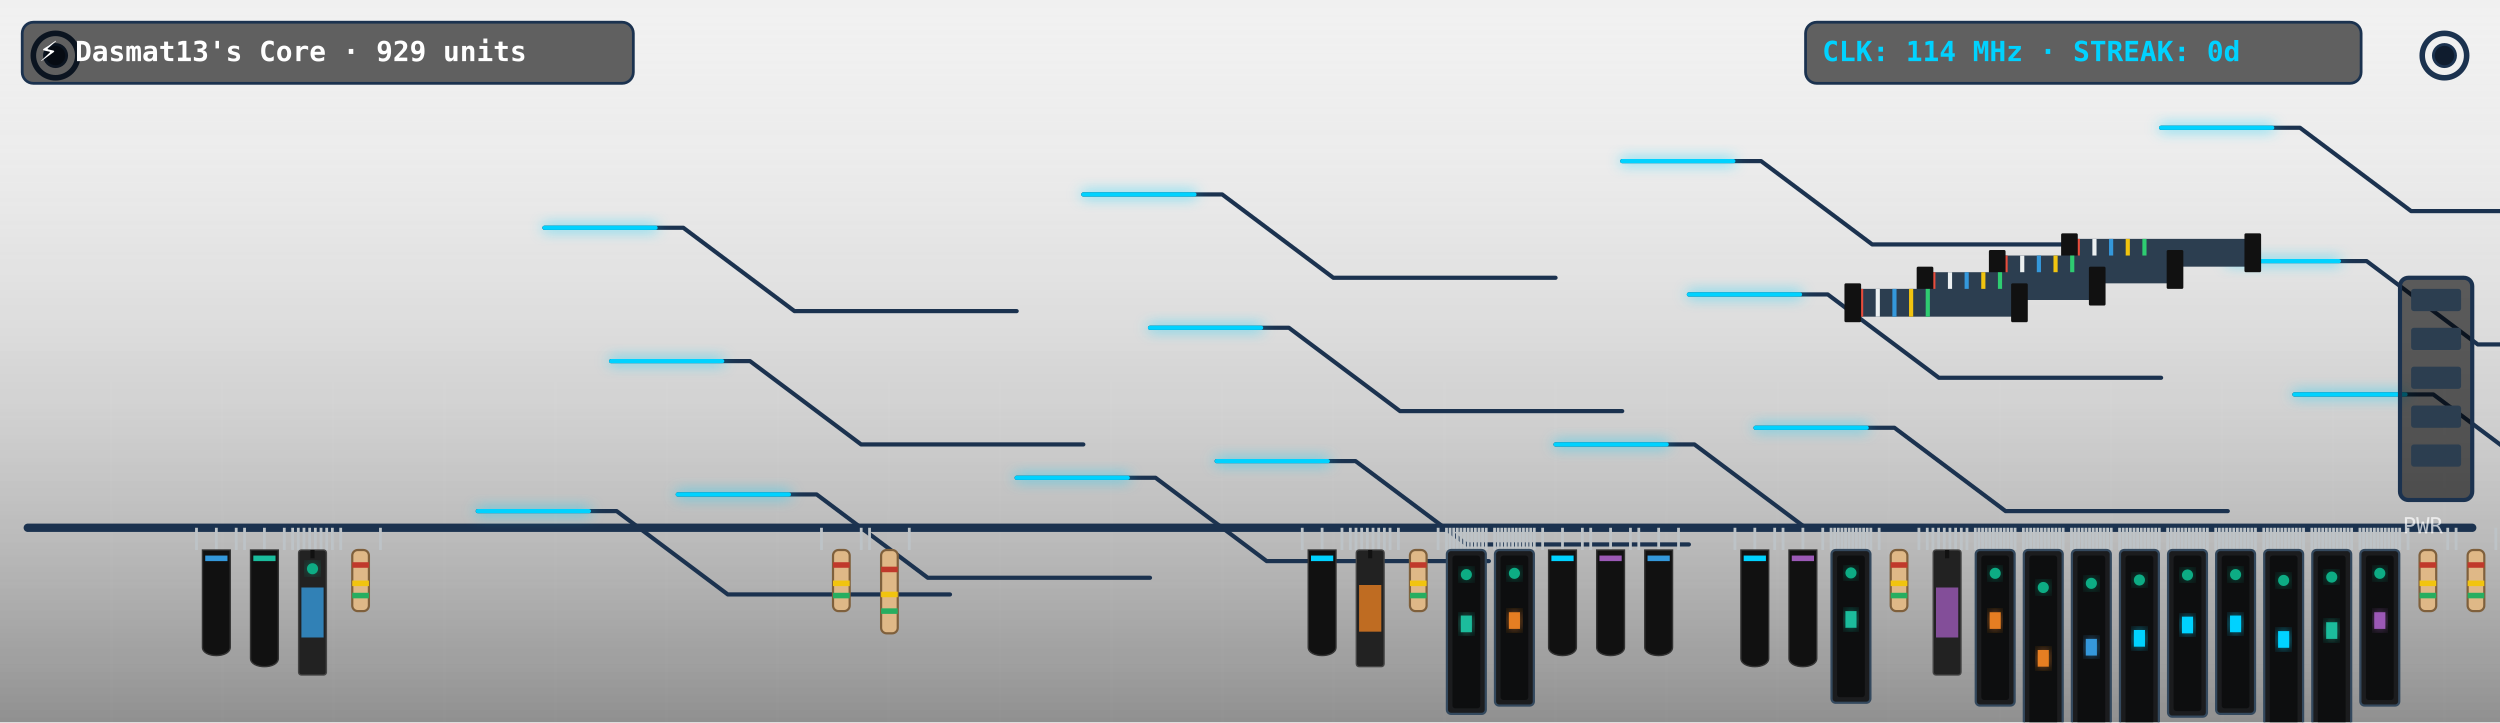
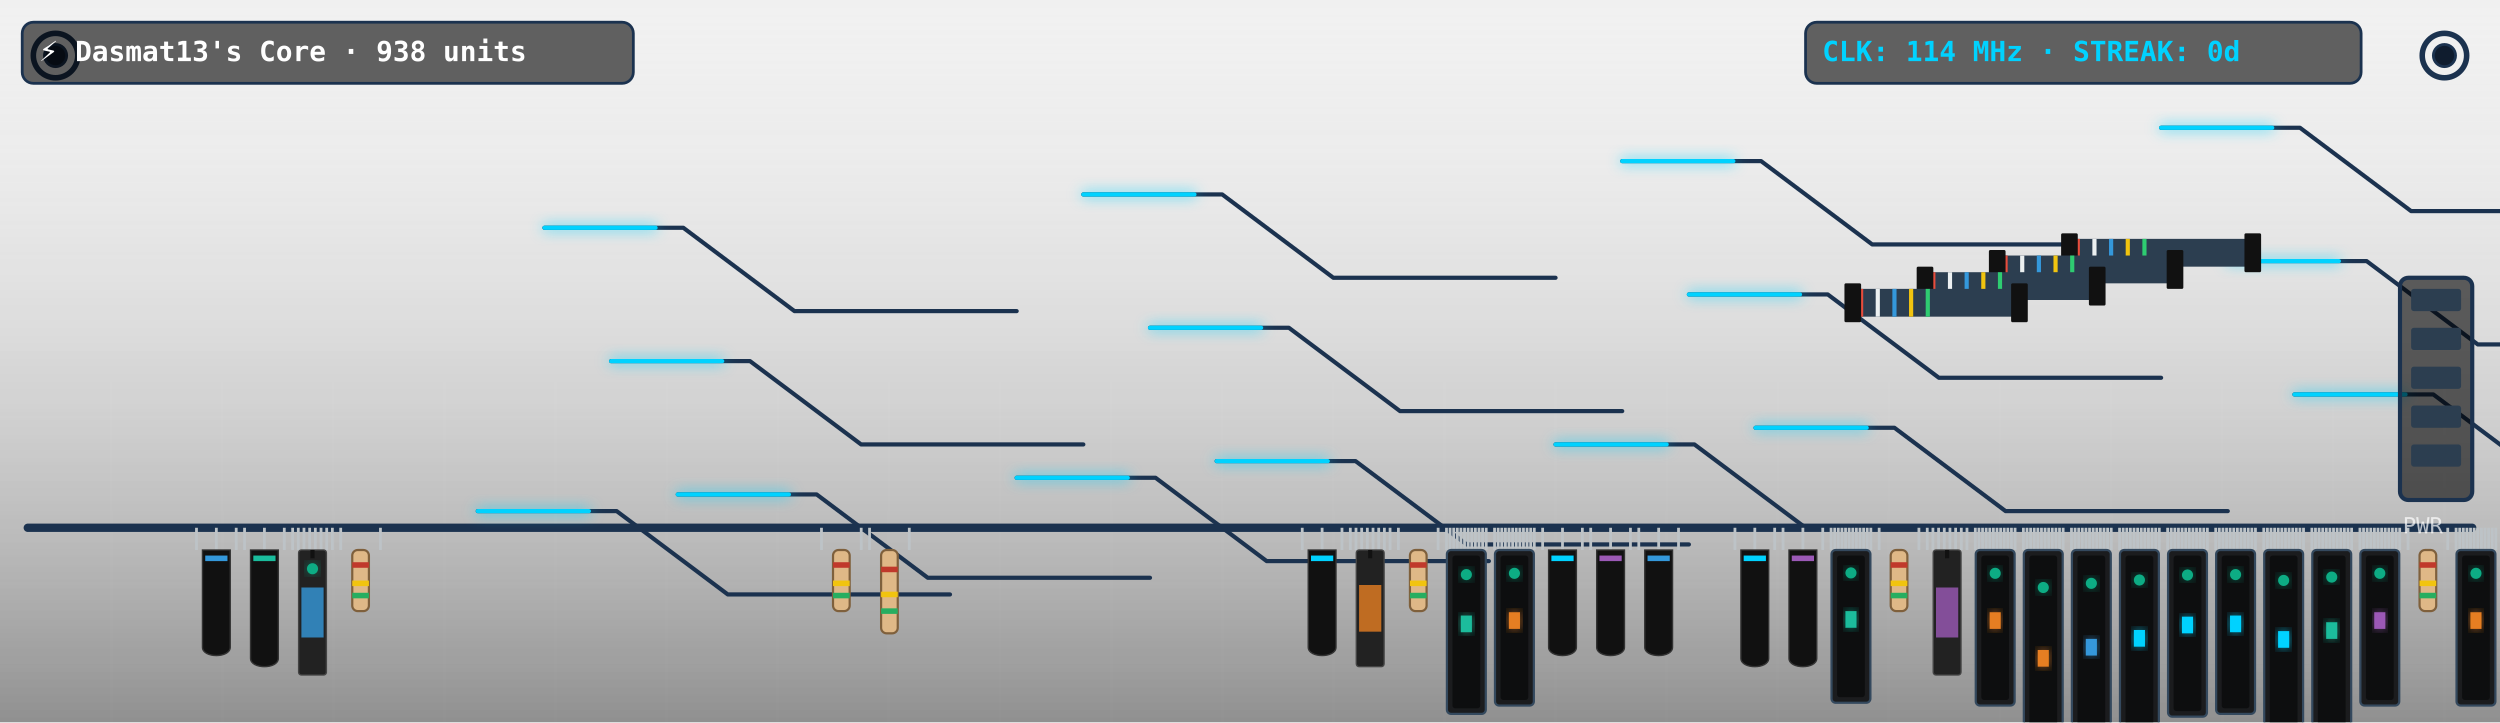
<svg xmlns="http://www.w3.org/2000/svg" viewBox="0 0 900 260" width="900" height="260" style="border-radius:12px;overflow:hidden;background:#0f1c2e">
  <defs>
    <filter id="neon-glow" x="-20%" y="-20%" width="140%" height="140%">
      <feGaussianBlur in="SourceGraphic" stdDeviation="2.5" result="blur" />
      <feMerge>
        <feMergeNode in="blur" />
        <feMergeNode in="SourceGraphic" />
      </feMerge>
    </filter>
    <linearGradient id="pcb-shading" x1="0" y1="0" x2="0" y2="1">
      <stop offset="0%" stop-color="rgba(255,255,255,0.03)" />
      <stop offset="100%" stop-color="rgba(0,0,0,0.4)" />
    </linearGradient>
  </defs>
  <rect width="900" height="260" fill="url(#pcb-shading)" />
  <line x1="40" y1="0" x2="40" y2="260" stroke="rgba(255,255,255,0.015)" stroke-width="1" />
  <line x1="80" y1="0" x2="80" y2="260" stroke="rgba(255,255,255,0.015)" stroke-width="1" />
  <line x1="120" y1="0" x2="120" y2="260" stroke="rgba(255,255,255,0.015)" stroke-width="1" />
  <line x1="160" y1="0" x2="160" y2="260" stroke="rgba(255,255,255,0.015)" stroke-width="1" />
  <line x1="200" y1="0" x2="200" y2="260" stroke="rgba(255,255,255,0.015)" stroke-width="1" />
  <line x1="240" y1="0" x2="240" y2="260" stroke="rgba(255,255,255,0.015)" stroke-width="1" />
  <line x1="280" y1="0" x2="280" y2="260" stroke="rgba(255,255,255,0.015)" stroke-width="1" />
  <line x1="320" y1="0" x2="320" y2="260" stroke="rgba(255,255,255,0.015)" stroke-width="1" />
  <line x1="360" y1="0" x2="360" y2="260" stroke="rgba(255,255,255,0.015)" stroke-width="1" />
  <line x1="400" y1="0" x2="400" y2="260" stroke="rgba(255,255,255,0.015)" stroke-width="1" />
  <line x1="440" y1="0" x2="440" y2="260" stroke="rgba(255,255,255,0.015)" stroke-width="1" />
  <line x1="480" y1="0" x2="480" y2="260" stroke="rgba(255,255,255,0.015)" stroke-width="1" />
  <line x1="520" y1="0" x2="520" y2="260" stroke="rgba(255,255,255,0.015)" stroke-width="1" />
  <line x1="560" y1="0" x2="560" y2="260" stroke="rgba(255,255,255,0.015)" stroke-width="1" />
  <line x1="600" y1="0" x2="600" y2="260" stroke="rgba(255,255,255,0.015)" stroke-width="1" />
  <line x1="640" y1="0" x2="640" y2="260" stroke="rgba(255,255,255,0.015)" stroke-width="1" />
  <line x1="680" y1="0" x2="680" y2="260" stroke="rgba(255,255,255,0.015)" stroke-width="1" />
  <line x1="720" y1="0" x2="720" y2="260" stroke="rgba(255,255,255,0.015)" stroke-width="1" />
  <line x1="760" y1="0" x2="760" y2="260" stroke="rgba(255,255,255,0.015)" stroke-width="1" />
  <line x1="800" y1="0" x2="800" y2="260" stroke="rgba(255,255,255,0.015)" stroke-width="1" />
  <line x1="840" y1="0" x2="840" y2="260" stroke="rgba(255,255,255,0.015)" stroke-width="1" />
  <line x1="880" y1="0" x2="880" y2="260" stroke="rgba(255,255,255,0.015)" stroke-width="1" />
  <line x1="0" y1="30" x2="900" y2="30" stroke="rgba(255,255,255,0.015)" stroke-width="1" />
  <line x1="0" y1="60" x2="900" y2="60" stroke="rgba(255,255,255,0.015)" stroke-width="1" />
  <line x1="0" y1="90" x2="900" y2="90" stroke="rgba(255,255,255,0.015)" stroke-width="1" />
  <line x1="0" y1="120" x2="900" y2="120" stroke="rgba(255,255,255,0.015)" stroke-width="1" />
  <line x1="0" y1="150" x2="900" y2="150" stroke="rgba(255,255,255,0.015)" stroke-width="1" />
  <line x1="0" y1="180" x2="900" y2="180" stroke="rgba(255,255,255,0.015)" stroke-width="1" />
  <line x1="0" y1="210" x2="900" y2="210" stroke="rgba(255,255,255,0.015)" stroke-width="1" />
  <line x1="0" y1="240" x2="900" y2="240" stroke="rgba(255,255,255,0.015)" stroke-width="1" />
  <circle cx="20" cy="20" r="8" fill="none" stroke="#1b324f" stroke-width="2" />
  <circle cx="20" cy="20" r="4" fill="#0f1c2e" stroke="#1b324f" stroke-width="1" />
  <circle cx="880" cy="20" r="8" fill="none" stroke="#1b324f" stroke-width="2" />
  <circle cx="880" cy="20" r="4" fill="#0f1c2e" stroke="#1b324f" stroke-width="1" />
  <line x1="10" y1="190" x2="890" y2="190" stroke="#1b324f" stroke-width="3" stroke-linecap="round" />
  <polyline points="244,178 294,178 334,208 414,208" fill="none" stroke="#1b324f" stroke-width="1.5" stroke-linecap="round" stroke-linejoin="round" />
  <polyline points="438,166 488,166 528,196 608,196" fill="none" stroke="#1b324f" stroke-width="1.5" stroke-linecap="round" stroke-linejoin="round" />
  <polyline points="632,154 682,154 722,184 802,184" fill="none" stroke="#1b324f" stroke-width="1.5" stroke-linecap="round" stroke-linejoin="round" />
  <polyline points="826,142 876,142 916,172 996,172" fill="none" stroke="#1b324f" stroke-width="1.5" stroke-linecap="round" stroke-linejoin="round" />
  <polyline points="220,130 270,130 310,160 390,160" fill="none" stroke="#1b324f" stroke-width="1.5" stroke-linecap="round" stroke-linejoin="round" />
  <polyline points="414,118 464,118 504,148 584,148" fill="none" stroke="#1b324f" stroke-width="1.5" stroke-linecap="round" stroke-linejoin="round" />
  <polyline points="608,106 658,106 698,136 778,136" fill="none" stroke="#1b324f" stroke-width="1.5" stroke-linecap="round" stroke-linejoin="round" />
  <polyline points="802,94 852,94 892,124 972,124" fill="none" stroke="#1b324f" stroke-width="1.5" stroke-linecap="round" stroke-linejoin="round" />
  <polyline points="196,82 246,82 286,112 366,112" fill="none" stroke="#1b324f" stroke-width="1.5" stroke-linecap="round" stroke-linejoin="round" />
  <polyline points="390,70 440,70 480,100 560,100" fill="none" stroke="#1b324f" stroke-width="1.5" stroke-linecap="round" stroke-linejoin="round" />
  <polyline points="584,58 634,58 674,88 754,88" fill="none" stroke="#1b324f" stroke-width="1.5" stroke-linecap="round" stroke-linejoin="round" />
  <polyline points="778,46 828,46 868,76 948,76" fill="none" stroke="#1b324f" stroke-width="1.5" stroke-linecap="round" stroke-linejoin="round" />
  <polyline points="172,184 222,184 262,214 342,214" fill="none" stroke="#1b324f" stroke-width="1.5" stroke-linecap="round" stroke-linejoin="round" />
  <polyline points="366,172 416,172 456,202 536,202" fill="none" stroke="#1b324f" stroke-width="1.5" stroke-linecap="round" stroke-linejoin="round" />
  <polyline points="560,160 610,160 650,190 730,190" fill="none" stroke="#1b324f" stroke-width="1.5" stroke-linecap="round" stroke-linejoin="round" />
  <polyline class="pulse-trace" points="244,178 294,178 334,208 414,208" fill="none" stroke="#00d2ff" stroke-width="1.5" stroke-linecap="round" stroke-linejoin="round" filter="url(#neon-glow)" style="animation-duration:6.862s; animation-delay:0s" />
  <polyline class="pulse-trace" points="438,166 488,166 528,196 608,196" fill="none" stroke="#00d2ff" stroke-width="1.5" stroke-linecap="round" stroke-linejoin="round" filter="url(#neon-glow)" style="animation-duration:6.862s; animation-delay:0.5s" />
  <polyline class="pulse-trace" points="632,154 682,154 722,184 802,184" fill="none" stroke="#00d2ff" stroke-width="1.5" stroke-linecap="round" stroke-linejoin="round" filter="url(#neon-glow)" style="animation-duration:6.862s; animation-delay:1s" />
  <polyline class="pulse-trace" points="826,142 876,142 916,172 996,172" fill="none" stroke="#00d2ff" stroke-width="1.5" stroke-linecap="round" stroke-linejoin="round" filter="url(#neon-glow)" style="animation-duration:6.862s; animation-delay:1.5s" />
  <polyline class="pulse-trace" points="220,130 270,130 310,160 390,160" fill="none" stroke="#00d2ff" stroke-width="1.5" stroke-linecap="round" stroke-linejoin="round" filter="url(#neon-glow)" style="animation-duration:6.862s; animation-delay:2s" />
  <polyline class="pulse-trace" points="414,118 464,118 504,148 584,148" fill="none" stroke="#00d2ff" stroke-width="1.5" stroke-linecap="round" stroke-linejoin="round" filter="url(#neon-glow)" style="animation-duration:6.862s; animation-delay:2.5s" />
  <polyline class="pulse-trace" points="608,106 658,106 698,136 778,136" fill="none" stroke="#00d2ff" stroke-width="1.5" stroke-linecap="round" stroke-linejoin="round" filter="url(#neon-glow)" style="animation-duration:6.862s; animation-delay:3s" />
  <polyline class="pulse-trace" points="802,94 852,94 892,124 972,124" fill="none" stroke="#00d2ff" stroke-width="1.5" stroke-linecap="round" stroke-linejoin="round" filter="url(#neon-glow)" style="animation-duration:6.862s; animation-delay:3.5s" />
  <polyline class="pulse-trace" points="196,82 246,82 286,112 366,112" fill="none" stroke="#00d2ff" stroke-width="1.5" stroke-linecap="round" stroke-linejoin="round" filter="url(#neon-glow)" style="animation-duration:6.862s; animation-delay:0s" />
  <polyline class="pulse-trace" points="390,70 440,70 480,100 560,100" fill="none" stroke="#00d2ff" stroke-width="1.5" stroke-linecap="round" stroke-linejoin="round" filter="url(#neon-glow)" style="animation-duration:6.862s; animation-delay:0.5s" />
  <polyline class="pulse-trace" points="584,58 634,58 674,88 754,88" fill="none" stroke="#00d2ff" stroke-width="1.5" stroke-linecap="round" stroke-linejoin="round" filter="url(#neon-glow)" style="animation-duration:6.862s; animation-delay:1s" />
  <polyline class="pulse-trace" points="778,46 828,46 868,76 948,76" fill="none" stroke="#00d2ff" stroke-width="1.5" stroke-linecap="round" stroke-linejoin="round" filter="url(#neon-glow)" style="animation-duration:6.862s; animation-delay:1.5s" />
  <polyline class="pulse-trace" points="172,184 222,184 262,214 342,214" fill="none" stroke="#00d2ff" stroke-width="1.5" stroke-linecap="round" stroke-linejoin="round" filter="url(#neon-glow)" style="animation-duration:6.862s; animation-delay:2s" />
  <polyline class="pulse-trace" points="366,172 416,172 456,202 536,202" fill="none" stroke="#00d2ff" stroke-width="1.5" stroke-linecap="round" stroke-linejoin="round" filter="url(#neon-glow)" style="animation-duration:6.862s; animation-delay:2.5s" />
  <polyline class="pulse-trace" points="560,160 610,160 650,190 730,190" fill="none" stroke="#00d2ff" stroke-width="1.5" stroke-linecap="round" stroke-linejoin="round" filter="url(#neon-glow)" style="animation-duration:6.862s; animation-delay:3s" />
  <g transform="translate(744, 86)">
    <rect x="0" y="0" width="68" height="10" fill="#2c3e50" rx="1" />
    <line x1="4" y1="0" x2="4" y2="10" stroke="#e74c3c" stroke-width="1.5" />
    <line x1="10" y1="0" x2="10" y2="10" stroke="#ecf0f1" stroke-width="1.5" />
    <line x1="16" y1="0" x2="16" y2="10" stroke="#3498db" stroke-width="1.5" />
    <line x1="22" y1="0" x2="22" y2="10" stroke="#f1c40f" stroke-width="1.5" />
    <line x1="28" y1="0" x2="28" y2="10" stroke="#2ecc71" stroke-width="1.5" />
    <rect x="-2" y="-2" width="6" height="14" fill="#111" rx="0.5" />
    <rect x="64" y="-2" width="6" height="14" fill="#111" rx="0.5" />
  </g>
  <g transform="translate(718, 92)">
    <rect x="0" y="0" width="66" height="10" fill="#2c3e50" rx="1" />
    <line x1="4" y1="0" x2="4" y2="10" stroke="#e74c3c" stroke-width="1.5" />
    <line x1="10" y1="0" x2="10" y2="10" stroke="#ecf0f1" stroke-width="1.5" />
    <line x1="16" y1="0" x2="16" y2="10" stroke="#3498db" stroke-width="1.5" />
    <line x1="22" y1="0" x2="22" y2="10" stroke="#f1c40f" stroke-width="1.5" />
    <line x1="28" y1="0" x2="28" y2="10" stroke="#2ecc71" stroke-width="1.5" />
    <rect x="-2" y="-2" width="6" height="14" fill="#111" rx="0.5" />
    <rect x="62" y="-2" width="6" height="14" fill="#111" rx="0.5" />
  </g>
  <g transform="translate(692, 98)">
    <rect x="0" y="0" width="64" height="10" fill="#2c3e50" rx="1" />
    <line x1="4" y1="0" x2="4" y2="10" stroke="#e74c3c" stroke-width="1.5" />
    <line x1="10" y1="0" x2="10" y2="10" stroke="#ecf0f1" stroke-width="1.5" />
    <line x1="16" y1="0" x2="16" y2="10" stroke="#3498db" stroke-width="1.5" />
    <line x1="22" y1="0" x2="22" y2="10" stroke="#f1c40f" stroke-width="1.5" />
    <line x1="28" y1="0" x2="28" y2="10" stroke="#2ecc71" stroke-width="1.5" />
    <rect x="-2" y="-2" width="6" height="14" fill="#111" rx="0.5" />
    <rect x="60" y="-2" width="6" height="14" fill="#111" rx="0.5" />
  </g>
  <g transform="translate(666, 104)">
    <rect x="0" y="0" width="62" height="10" fill="#2c3e50" rx="1" />
    <line x1="4" y1="0" x2="4" y2="10" stroke="#e74c3c" stroke-width="1.5" />
    <line x1="10" y1="0" x2="10" y2="10" stroke="#ecf0f1" stroke-width="1.5" />
    <line x1="16" y1="0" x2="16" y2="10" stroke="#3498db" stroke-width="1.5" />
    <line x1="22" y1="0" x2="22" y2="10" stroke="#f1c40f" stroke-width="1.5" />
    <line x1="28" y1="0" x2="28" y2="10" stroke="#2ecc71" stroke-width="1.5" />
    <rect x="-2" y="-2" width="6" height="14" fill="#111" rx="0.5" />
    <rect x="58" y="-2" width="6" height="14" fill="#111" rx="0.5" />
  </g>
  <g class="component">
    <line x1="70.731" y1="190" x2="70.731" y2="198" stroke="#bdc3c7" stroke-width="1" />
    <line x1="77.885" y1="190" x2="77.885" y2="198" stroke="#bdc3c7" stroke-width="1" />
    <line x1="85.038" y1="190" x2="85.038" y2="198" stroke="#bdc3c7" stroke-width="1" />
    <path d="M 72.885,198 L 82.885,198 L 82.885,233 C 82.885,237 72.885,237 72.885,233 Z" fill="#111" stroke="#333" stroke-width="0.5" />
    <rect x="73.885" y="200" width="8" height="2" fill="#3498db" />
  </g>
  <g class="component">
    <line x1="88.038" y1="190" x2="88.038" y2="198" stroke="#bdc3c7" stroke-width="1" />
    <line x1="95.192" y1="190" x2="95.192" y2="198" stroke="#bdc3c7" stroke-width="1" />
    <line x1="102.346" y1="190" x2="102.346" y2="198" stroke="#bdc3c7" stroke-width="1" />
    <path d="M 90.192,198 L 100.192,198 L 100.192,237 C 100.192,241 90.192,241 90.192,237 Z" fill="#111" stroke="#333" stroke-width="0.5" />
    <rect x="91.192" y="200" width="8" height="2" fill="#1abc9c" />
  </g>
  <g class="component">
    <line x1="105.346" y1="190" x2="105.346" y2="198" stroke="#bdc3c7" stroke-width="1" />
    <line x1="107.39" y1="190" x2="107.39" y2="198" stroke="#bdc3c7" stroke-width="1" />
    <line x1="109.434" y1="190" x2="109.434" y2="198" stroke="#bdc3c7" stroke-width="1" />
    <line x1="111.478" y1="190" x2="111.478" y2="198" stroke="#bdc3c7" stroke-width="1" />
    <line x1="113.522" y1="190" x2="113.522" y2="198" stroke="#bdc3c7" stroke-width="1" />
    <line x1="115.566" y1="190" x2="115.566" y2="198" stroke="#bdc3c7" stroke-width="1" />
    <line x1="117.61" y1="190" x2="117.61" y2="198" stroke="#bdc3c7" stroke-width="1" />
    <line x1="119.654" y1="190" x2="119.654" y2="198" stroke="#bdc3c7" stroke-width="1" />
    <rect x="107.5" y="198" width="10" height="45" fill="#222" rx="1" stroke="#444" stroke-width="0.5" />
    <line x1="112.5" y1="198" x2="112.5" y2="201" stroke="#111" stroke-width="1.5" />
    <rect x="108.5" y="211.5" width="8" height="18" fill="#3498db" opacity="0.8" />
    <circle class="led" cx="112.5" cy="204.75" r="2" fill="#10ac84" filter="url(#neon-glow)" style="animation-delay:1.8s" />
  </g>
  <g class="component">
    <line x1="122.654" y1="190" x2="122.654" y2="198" stroke="#bdc3c7" stroke-width="1" />
    <line x1="136.962" y1="190" x2="136.962" y2="198" stroke="#bdc3c7" stroke-width="1" />
    <rect x="126.808" y="198" width="6" height="22" fill="#dfb887" rx="2" stroke="#7f603c" stroke-width="0.8" />
    <rect x="126.808" y="202.4" width="6" height="2" fill="#c0392b" />
    <rect x="126.808" y="209" width="6" height="2" fill="#f1c40f" />
    <rect x="126.808" y="213.4" width="6" height="2" fill="#27ae60" />
  </g>
  <g class="component">
    <line x1="295.731" y1="190" x2="295.731" y2="198" stroke="#bdc3c7" stroke-width="1" />
    <line x1="310.038" y1="190" x2="310.038" y2="198" stroke="#bdc3c7" stroke-width="1" />
    <rect x="299.885" y="198" width="6" height="22" fill="#dfb887" rx="2" stroke="#7f603c" stroke-width="0.8" />
    <rect x="299.885" y="202.4" width="6" height="2" fill="#c0392b" />
    <rect x="299.885" y="209" width="6" height="2" fill="#f1c40f" />
    <rect x="299.885" y="213.4" width="6" height="2" fill="#27ae60" />
  </g>
  <g class="component">
    <line x1="313.038" y1="190" x2="313.038" y2="198" stroke="#bdc3c7" stroke-width="1" />
    <line x1="327.346" y1="190" x2="327.346" y2="198" stroke="#bdc3c7" stroke-width="1" />
    <rect x="317.192" y="198" width="6" height="30" fill="#dfb887" rx="2" stroke="#7f603c" stroke-width="0.8" />
    <rect x="317.192" y="204" width="6" height="2" fill="#c0392b" />
    <rect x="317.192" y="213" width="6" height="2" fill="#f1c40f" />
    <rect x="317.192" y="219" width="6" height="2" fill="#27ae60" />
  </g>
  <g class="component">
    <line x1="468.808" y1="190" x2="468.808" y2="198" stroke="#bdc3c7" stroke-width="1" />
    <line x1="475.962" y1="190" x2="475.962" y2="198" stroke="#bdc3c7" stroke-width="1" />
    <line x1="483.115" y1="190" x2="483.115" y2="198" stroke="#bdc3c7" stroke-width="1" />
    <path d="M 470.962,198 L 480.962,198 L 480.962,233 C 480.962,237 470.962,237 470.962,233 Z" fill="#111" stroke="#333" stroke-width="0.5" />
    <rect x="471.962" y="200" width="8" height="2" fill="#00d2ff" />
  </g>
  <g class="component">
    <line x1="486.115" y1="190" x2="486.115" y2="198" stroke="#bdc3c7" stroke-width="1" />
    <line x1="488.159" y1="190" x2="488.159" y2="198" stroke="#bdc3c7" stroke-width="1" />
    <line x1="490.203" y1="190" x2="490.203" y2="198" stroke="#bdc3c7" stroke-width="1" />
    <line x1="492.247" y1="190" x2="492.247" y2="198" stroke="#bdc3c7" stroke-width="1" />
    <line x1="494.291" y1="190" x2="494.291" y2="198" stroke="#bdc3c7" stroke-width="1" />
    <line x1="496.335" y1="190" x2="496.335" y2="198" stroke="#bdc3c7" stroke-width="1" />
    <line x1="498.379" y1="190" x2="498.379" y2="198" stroke="#bdc3c7" stroke-width="1" />
    <line x1="500.423" y1="190" x2="500.423" y2="198" stroke="#bdc3c7" stroke-width="1" />
    <rect x="488.269" y="198" width="10" height="42" fill="#222" rx="1" stroke="#444" stroke-width="0.5" />
    <line x1="493.269" y1="198" x2="493.269" y2="201" stroke="#111" stroke-width="1.5" />
    <rect x="489.269" y="210.6" width="8" height="16.8" fill="#e67e22" opacity="0.8" />
  </g>
  <g class="component">
    <line x1="503.423" y1="190" x2="503.423" y2="198" stroke="#bdc3c7" stroke-width="1" />
    <line x1="517.731" y1="190" x2="517.731" y2="198" stroke="#bdc3c7" stroke-width="1" />
    <rect x="507.577" y="198" width="6" height="22" fill="#dfb887" rx="2" stroke="#7f603c" stroke-width="0.8" />
    <rect x="507.577" y="202.4" width="6" height="2" fill="#c0392b" />
    <rect x="507.577" y="209" width="6" height="2" fill="#f1c40f" />
    <rect x="507.577" y="213.4" width="6" height="2" fill="#27ae60" />
  </g>
  <g class="component">
    <line x1="520.731" y1="190" x2="520.731" y2="198" stroke="#bdc3c7" stroke-width="1" />
    <line x1="522.031" y1="190" x2="522.031" y2="198" stroke="#bdc3c7" stroke-width="1" />
    <line x1="523.332" y1="190" x2="523.332" y2="198" stroke="#bdc3c7" stroke-width="1" />
    <line x1="524.633" y1="190" x2="524.633" y2="198" stroke="#bdc3c7" stroke-width="1" />
    <line x1="525.934" y1="190" x2="525.934" y2="198" stroke="#bdc3c7" stroke-width="1" />
    <line x1="527.234" y1="190" x2="527.234" y2="198" stroke="#bdc3c7" stroke-width="1" />
    <line x1="528.535" y1="190" x2="528.535" y2="198" stroke="#bdc3c7" stroke-width="1" />
    <line x1="529.836" y1="190" x2="529.836" y2="198" stroke="#bdc3c7" stroke-width="1" />
    <line x1="531.136" y1="190" x2="531.136" y2="198" stroke="#bdc3c7" stroke-width="1" />
    <line x1="532.437" y1="190" x2="532.437" y2="198" stroke="#bdc3c7" stroke-width="1" />
    <line x1="533.738" y1="190" x2="533.738" y2="198" stroke="#bdc3c7" stroke-width="1" />
    <line x1="535.038" y1="190" x2="535.038" y2="198" stroke="#bdc3c7" stroke-width="1" />
    <rect x="520.885" y="198" width="14" height="59" fill="#1b1c1e" rx="1.5" stroke="#34495e" stroke-width="0.8" />
    <rect x="522.885" y="200" width="10" height="55" fill="#0d0e0f" rx="1" />
    <rect x="525.885" y="221.6" width="4" height="6" fill="#1abc9c" filter="url(#neon-glow)" />
    <circle class="led" cx="527.885" cy="206.85" r="2" fill="#10ac84" filter="url(#neon-glow)" style="animation-delay:1.5s" />
  </g>
  <g class="component">
    <line x1="538.038" y1="190" x2="538.038" y2="198" stroke="#bdc3c7" stroke-width="1" />
    <line x1="539.339" y1="190" x2="539.339" y2="198" stroke="#bdc3c7" stroke-width="1" />
    <line x1="540.64" y1="190" x2="540.64" y2="198" stroke="#bdc3c7" stroke-width="1" />
    <line x1="541.941" y1="190" x2="541.941" y2="198" stroke="#bdc3c7" stroke-width="1" />
    <line x1="543.241" y1="190" x2="543.241" y2="198" stroke="#bdc3c7" stroke-width="1" />
    <line x1="544.542" y1="190" x2="544.542" y2="198" stroke="#bdc3c7" stroke-width="1" />
    <line x1="545.843" y1="190" x2="545.843" y2="198" stroke="#bdc3c7" stroke-width="1" />
    <line x1="547.143" y1="190" x2="547.143" y2="198" stroke="#bdc3c7" stroke-width="1" />
    <line x1="548.444" y1="190" x2="548.444" y2="198" stroke="#bdc3c7" stroke-width="1" />
    <line x1="549.745" y1="190" x2="549.745" y2="198" stroke="#bdc3c7" stroke-width="1" />
    <line x1="551.045" y1="190" x2="551.045" y2="198" stroke="#bdc3c7" stroke-width="1" />
    <line x1="552.346" y1="190" x2="552.346" y2="198" stroke="#bdc3c7" stroke-width="1" />
    <rect x="538.192" y="198" width="14" height="56" fill="#1b1c1e" rx="1.5" stroke="#34495e" stroke-width="0.8" />
    <rect x="540.192" y="200" width="10" height="52" fill="#0d0e0f" rx="1" />
    <rect x="543.192" y="220.4" width="4" height="6" fill="#e67e22" filter="url(#neon-glow)" />
    <circle class="led" cx="545.192" cy="206.4" r="2" fill="#10ac84" filter="url(#neon-glow)" style="animation-delay:1.8s" />
  </g>
  <g class="component">
    <line x1="555.346" y1="190" x2="555.346" y2="198" stroke="#bdc3c7" stroke-width="1" />
    <line x1="562.5" y1="190" x2="562.5" y2="198" stroke="#bdc3c7" stroke-width="1" />
    <line x1="569.654" y1="190" x2="569.654" y2="198" stroke="#bdc3c7" stroke-width="1" />
    <path d="M 557.5,198 L 567.5,198 L 567.5,233 C 567.5,237 557.5,237 557.5,233 Z" fill="#111" stroke="#333" stroke-width="0.5" />
    <rect x="558.5" y="200" width="8" height="2" fill="#00d2ff" />
  </g>
  <g class="component">
    <line x1="572.654" y1="190" x2="572.654" y2="198" stroke="#bdc3c7" stroke-width="1" />
    <line x1="579.808" y1="190" x2="579.808" y2="198" stroke="#bdc3c7" stroke-width="1" />
    <line x1="586.962" y1="190" x2="586.962" y2="198" stroke="#bdc3c7" stroke-width="1" />
    <path d="M 574.808,198 L 584.808,198 L 584.808,233 C 584.808,237 574.808,237 574.808,233 Z" fill="#111" stroke="#333" stroke-width="0.5" />
    <rect x="575.808" y="200" width="8" height="2" fill="#9b59b6" />
  </g>
  <g class="component">
    <line x1="589.962" y1="190" x2="589.962" y2="198" stroke="#bdc3c7" stroke-width="1" />
    <line x1="597.115" y1="190" x2="597.115" y2="198" stroke="#bdc3c7" stroke-width="1" />
    <line x1="604.269" y1="190" x2="604.269" y2="198" stroke="#bdc3c7" stroke-width="1" />
    <path d="M 592.115,198 L 602.115,198 L 602.115,233 C 602.115,237 592.115,237 592.115,233 Z" fill="#111" stroke="#333" stroke-width="0.5" />
    <rect x="593.115" y="200" width="8" height="2" fill="#3498db" />
  </g>
  <g class="component">
    <line x1="624.577" y1="190" x2="624.577" y2="198" stroke="#bdc3c7" stroke-width="1" />
    <line x1="631.731" y1="190" x2="631.731" y2="198" stroke="#bdc3c7" stroke-width="1" />
    <line x1="638.885" y1="190" x2="638.885" y2="198" stroke="#bdc3c7" stroke-width="1" />
    <path d="M 626.731,198 L 636.731,198 L 636.731,237 C 636.731,241 626.731,241 626.731,237 Z" fill="#111" stroke="#333" stroke-width="0.5" />
    <rect x="627.731" y="200" width="8" height="2" fill="#00d2ff" />
  </g>
  <g class="component">
    <line x1="641.885" y1="190" x2="641.885" y2="198" stroke="#bdc3c7" stroke-width="1" />
    <line x1="649.038" y1="190" x2="649.038" y2="198" stroke="#bdc3c7" stroke-width="1" />
    <line x1="656.192" y1="190" x2="656.192" y2="198" stroke="#bdc3c7" stroke-width="1" />
    <path d="M 644.038,198 L 654.038,198 L 654.038,237 C 654.038,241 644.038,241 644.038,237 Z" fill="#111" stroke="#333" stroke-width="0.5" />
    <rect x="645.038" y="200" width="8" height="2" fill="#9b59b6" />
  </g>
  <g class="component">
    <line x1="659.192" y1="190" x2="659.192" y2="198" stroke="#bdc3c7" stroke-width="1" />
    <line x1="660.493" y1="190" x2="660.493" y2="198" stroke="#bdc3c7" stroke-width="1" />
    <line x1="661.794" y1="190" x2="661.794" y2="198" stroke="#bdc3c7" stroke-width="1" />
    <line x1="663.094" y1="190" x2="663.094" y2="198" stroke="#bdc3c7" stroke-width="1" />
    <line x1="664.395" y1="190" x2="664.395" y2="198" stroke="#bdc3c7" stroke-width="1" />
    <line x1="665.696" y1="190" x2="665.696" y2="198" stroke="#bdc3c7" stroke-width="1" />
    <line x1="666.997" y1="190" x2="666.997" y2="198" stroke="#bdc3c7" stroke-width="1" />
    <line x1="668.297" y1="190" x2="668.297" y2="198" stroke="#bdc3c7" stroke-width="1" />
    <line x1="669.598" y1="190" x2="669.598" y2="198" stroke="#bdc3c7" stroke-width="1" />
    <line x1="670.899" y1="190" x2="670.899" y2="198" stroke="#bdc3c7" stroke-width="1" />
    <line x1="672.199" y1="190" x2="672.199" y2="198" stroke="#bdc3c7" stroke-width="1" />
    <line x1="673.5" y1="190" x2="673.5" y2="198" stroke="#bdc3c7" stroke-width="1" />
    <rect x="659.346" y="198" width="14" height="55" fill="#1b1c1e" rx="1.5" stroke="#34495e" stroke-width="0.8" />
    <rect x="661.346" y="200" width="10" height="51" fill="#0d0e0f" rx="1" />
    <rect x="664.346" y="220" width="4" height="6" fill="#1abc9c" filter="url(#neon-glow)" />
    <circle class="led" cx="666.346" cy="206.25" r="2" fill="#10ac84" filter="url(#neon-glow)" style="animation-delay:1.4s" />
  </g>
  <g class="component">
    <line x1="676.5" y1="190" x2="676.5" y2="198" stroke="#bdc3c7" stroke-width="1" />
    <line x1="690.808" y1="190" x2="690.808" y2="198" stroke="#bdc3c7" stroke-width="1" />
    <rect x="680.654" y="198" width="6" height="22" fill="#dfb887" rx="2" stroke="#7f603c" stroke-width="0.8" />
    <rect x="680.654" y="202.4" width="6" height="2" fill="#c0392b" />
    <rect x="680.654" y="209" width="6" height="2" fill="#f1c40f" />
    <rect x="680.654" y="213.4" width="6" height="2" fill="#27ae60" />
  </g>
  <g class="component">
    <line x1="693.808" y1="190" x2="693.808" y2="198" stroke="#bdc3c7" stroke-width="1" />
    <line x1="695.852" y1="190" x2="695.852" y2="198" stroke="#bdc3c7" stroke-width="1" />
    <line x1="697.896" y1="190" x2="697.896" y2="198" stroke="#bdc3c7" stroke-width="1" />
    <line x1="699.94" y1="190" x2="699.94" y2="198" stroke="#bdc3c7" stroke-width="1" />
    <line x1="701.984" y1="190" x2="701.984" y2="198" stroke="#bdc3c7" stroke-width="1" />
    <line x1="704.027" y1="190" x2="704.027" y2="198" stroke="#bdc3c7" stroke-width="1" />
    <line x1="706.071" y1="190" x2="706.071" y2="198" stroke="#bdc3c7" stroke-width="1" />
    <line x1="708.115" y1="190" x2="708.115" y2="198" stroke="#bdc3c7" stroke-width="1" />
    <rect x="695.962" y="198" width="10" height="45" fill="#222" rx="1" stroke="#444" stroke-width="0.5" />
    <line x1="700.962" y1="198" x2="700.962" y2="201" stroke="#111" stroke-width="1.5" />
    <rect x="696.962" y="211.5" width="8" height="18" fill="#9b59b6" opacity="0.8" />
  </g>
  <g class="component">
    <line x1="711.115" y1="190" x2="711.115" y2="198" stroke="#bdc3c7" stroke-width="1" />
    <line x1="712.416" y1="190" x2="712.416" y2="198" stroke="#bdc3c7" stroke-width="1" />
    <line x1="713.717" y1="190" x2="713.717" y2="198" stroke="#bdc3c7" stroke-width="1" />
    <line x1="715.017" y1="190" x2="715.017" y2="198" stroke="#bdc3c7" stroke-width="1" />
    <line x1="716.318" y1="190" x2="716.318" y2="198" stroke="#bdc3c7" stroke-width="1" />
    <line x1="717.619" y1="190" x2="717.619" y2="198" stroke="#bdc3c7" stroke-width="1" />
    <line x1="718.92" y1="190" x2="718.92" y2="198" stroke="#bdc3c7" stroke-width="1" />
    <line x1="720.22" y1="190" x2="720.22" y2="198" stroke="#bdc3c7" stroke-width="1" />
    <line x1="721.521" y1="190" x2="721.521" y2="198" stroke="#bdc3c7" stroke-width="1" />
    <line x1="722.822" y1="190" x2="722.822" y2="198" stroke="#bdc3c7" stroke-width="1" />
    <line x1="724.122" y1="190" x2="724.122" y2="198" stroke="#bdc3c7" stroke-width="1" />
    <line x1="725.423" y1="190" x2="725.423" y2="198" stroke="#bdc3c7" stroke-width="1" />
    <rect x="711.269" y="198" width="14" height="56" fill="#1b1c1e" rx="1.5" stroke="#34495e" stroke-width="0.8" />
    <rect x="713.269" y="200" width="10" height="52" fill="#0d0e0f" rx="1" />
    <rect x="716.269" y="220.4" width="4" height="6" fill="#e67e22" filter="url(#neon-glow)" />
    <circle class="led" cx="718.269" cy="206.4" r="2" fill="#10ac84" filter="url(#neon-glow)" style="animation-delay:2.3s" />
  </g>
  <g class="component">
    <line x1="728.423" y1="190" x2="728.423" y2="198" stroke="#bdc3c7" stroke-width="1" />
    <line x1="729.724" y1="190" x2="729.724" y2="198" stroke="#bdc3c7" stroke-width="1" />
    <line x1="731.024" y1="190" x2="731.024" y2="198" stroke="#bdc3c7" stroke-width="1" />
    <line x1="732.325" y1="190" x2="732.325" y2="198" stroke="#bdc3c7" stroke-width="1" />
    <line x1="733.626" y1="190" x2="733.626" y2="198" stroke="#bdc3c7" stroke-width="1" />
    <line x1="734.927" y1="190" x2="734.927" y2="198" stroke="#bdc3c7" stroke-width="1" />
    <line x1="736.227" y1="190" x2="736.227" y2="198" stroke="#bdc3c7" stroke-width="1" />
    <line x1="737.528" y1="190" x2="737.528" y2="198" stroke="#bdc3c7" stroke-width="1" />
    <line x1="738.829" y1="190" x2="738.829" y2="198" stroke="#bdc3c7" stroke-width="1" />
    <line x1="740.129" y1="190" x2="740.129" y2="198" stroke="#bdc3c7" stroke-width="1" />
    <line x1="741.43" y1="190" x2="741.43" y2="198" stroke="#bdc3c7" stroke-width="1" />
    <line x1="742.731" y1="190" x2="742.731" y2="198" stroke="#bdc3c7" stroke-width="1" />
    <rect x="728.577" y="198" width="14" height="90" fill="#1b1c1e" rx="1.5" stroke="#34495e" stroke-width="0.8" />
    <rect x="730.577" y="200" width="10" height="86" fill="#0d0e0f" rx="1" />
    <rect x="733.577" y="234" width="4" height="6" fill="#e67e22" filter="url(#neon-glow)" />
    <circle class="led" cx="735.577" cy="211.5" r="2" fill="#10ac84" filter="url(#neon-glow)" style="animation-delay:0.1s" />
  </g>
  <g class="component">
    <line x1="745.731" y1="190" x2="745.731" y2="198" stroke="#bdc3c7" stroke-width="1" />
    <line x1="747.031" y1="190" x2="747.031" y2="198" stroke="#bdc3c7" stroke-width="1" />
    <line x1="748.332" y1="190" x2="748.332" y2="198" stroke="#bdc3c7" stroke-width="1" />
    <line x1="749.633" y1="190" x2="749.633" y2="198" stroke="#bdc3c7" stroke-width="1" />
    <line x1="750.934" y1="190" x2="750.934" y2="198" stroke="#bdc3c7" stroke-width="1" />
    <line x1="752.234" y1="190" x2="752.234" y2="198" stroke="#bdc3c7" stroke-width="1" />
    <line x1="753.535" y1="190" x2="753.535" y2="198" stroke="#bdc3c7" stroke-width="1" />
    <line x1="754.836" y1="190" x2="754.836" y2="198" stroke="#bdc3c7" stroke-width="1" />
    <line x1="756.136" y1="190" x2="756.136" y2="198" stroke="#bdc3c7" stroke-width="1" />
    <line x1="757.437" y1="190" x2="757.437" y2="198" stroke="#bdc3c7" stroke-width="1" />
    <line x1="758.738" y1="190" x2="758.738" y2="198" stroke="#bdc3c7" stroke-width="1" />
    <line x1="760.038" y1="190" x2="760.038" y2="198" stroke="#bdc3c7" stroke-width="1" />
    <rect x="745.885" y="198" width="14" height="80" fill="#1b1c1e" rx="1.5" stroke="#34495e" stroke-width="0.8" />
    <rect x="747.885" y="200" width="10" height="76" fill="#0d0e0f" rx="1" />
    <rect x="750.885" y="230" width="4" height="6" fill="#3498db" filter="url(#neon-glow)" />
    <circle class="led" cx="752.885" cy="210" r="2" fill="#10ac84" filter="url(#neon-glow)" style="animation-delay:0.4s" />
  </g>
  <g class="component">
    <line x1="763.038" y1="190" x2="763.038" y2="198" stroke="#bdc3c7" stroke-width="1" />
    <line x1="764.339" y1="190" x2="764.339" y2="198" stroke="#bdc3c7" stroke-width="1" />
    <line x1="765.64" y1="190" x2="765.64" y2="198" stroke="#bdc3c7" stroke-width="1" />
    <line x1="766.941" y1="190" x2="766.941" y2="198" stroke="#bdc3c7" stroke-width="1" />
    <line x1="768.241" y1="190" x2="768.241" y2="198" stroke="#bdc3c7" stroke-width="1" />
    <line x1="769.542" y1="190" x2="769.542" y2="198" stroke="#bdc3c7" stroke-width="1" />
    <line x1="770.843" y1="190" x2="770.843" y2="198" stroke="#bdc3c7" stroke-width="1" />
    <line x1="772.143" y1="190" x2="772.143" y2="198" stroke="#bdc3c7" stroke-width="1" />
    <line x1="773.444" y1="190" x2="773.444" y2="198" stroke="#bdc3c7" stroke-width="1" />
    <line x1="774.745" y1="190" x2="774.745" y2="198" stroke="#bdc3c7" stroke-width="1" />
    <line x1="776.045" y1="190" x2="776.045" y2="198" stroke="#bdc3c7" stroke-width="1" />
    <line x1="777.346" y1="190" x2="777.346" y2="198" stroke="#bdc3c7" stroke-width="1" />
    <rect x="763.192" y="198" width="14" height="72" fill="#1b1c1e" rx="1.5" stroke="#34495e" stroke-width="0.8" />
    <rect x="765.192" y="200" width="10" height="68" fill="#0d0e0f" rx="1" />
    <rect x="768.192" y="226.8" width="4" height="6" fill="#00d2ff" filter="url(#neon-glow)" />
    <circle class="led" cx="770.192" cy="208.8" r="2" fill="#10ac84" filter="url(#neon-glow)" style="animation-delay:0.7s" />
  </g>
  <g class="component">
    <line x1="780.346" y1="190" x2="780.346" y2="198" stroke="#bdc3c7" stroke-width="1" />
    <line x1="781.647" y1="190" x2="781.647" y2="198" stroke="#bdc3c7" stroke-width="1" />
    <line x1="782.948" y1="190" x2="782.948" y2="198" stroke="#bdc3c7" stroke-width="1" />
    <line x1="784.248" y1="190" x2="784.248" y2="198" stroke="#bdc3c7" stroke-width="1" />
    <line x1="785.549" y1="190" x2="785.549" y2="198" stroke="#bdc3c7" stroke-width="1" />
    <line x1="786.85" y1="190" x2="786.85" y2="198" stroke="#bdc3c7" stroke-width="1" />
    <line x1="788.15" y1="190" x2="788.15" y2="198" stroke="#bdc3c7" stroke-width="1" />
    <line x1="789.451" y1="190" x2="789.451" y2="198" stroke="#bdc3c7" stroke-width="1" />
    <line x1="790.752" y1="190" x2="790.752" y2="198" stroke="#bdc3c7" stroke-width="1" />
    <line x1="792.052" y1="190" x2="792.052" y2="198" stroke="#bdc3c7" stroke-width="1" />
    <line x1="793.353" y1="190" x2="793.353" y2="198" stroke="#bdc3c7" stroke-width="1" />
    <line x1="794.654" y1="190" x2="794.654" y2="198" stroke="#bdc3c7" stroke-width="1" />
    <rect x="780.5" y="198" width="14" height="60" fill="#1b1c1e" rx="1.5" stroke="#34495e" stroke-width="0.8" />
    <rect x="782.5" y="200" width="10" height="56" fill="#0d0e0f" rx="1" />
    <rect x="785.5" y="222" width="4" height="6" fill="#00d2ff" filter="url(#neon-glow)" />
    <circle class="led" cx="787.5" cy="207" r="2" fill="#10ac84" filter="url(#neon-glow)" style="animation-delay:1.0s" />
  </g>
  <g class="component">
    <line x1="797.654" y1="190" x2="797.654" y2="198" stroke="#bdc3c7" stroke-width="1" />
    <line x1="798.955" y1="190" x2="798.955" y2="198" stroke="#bdc3c7" stroke-width="1" />
    <line x1="800.255" y1="190" x2="800.255" y2="198" stroke="#bdc3c7" stroke-width="1" />
    <line x1="801.556" y1="190" x2="801.556" y2="198" stroke="#bdc3c7" stroke-width="1" />
    <line x1="802.857" y1="190" x2="802.857" y2="198" stroke="#bdc3c7" stroke-width="1" />
    <line x1="804.157" y1="190" x2="804.157" y2="198" stroke="#bdc3c7" stroke-width="1" />
    <line x1="805.458" y1="190" x2="805.458" y2="198" stroke="#bdc3c7" stroke-width="1" />
    <line x1="806.759" y1="190" x2="806.759" y2="198" stroke="#bdc3c7" stroke-width="1" />
    <line x1="808.059" y1="190" x2="808.059" y2="198" stroke="#bdc3c7" stroke-width="1" />
    <line x1="809.36" y1="190" x2="809.36" y2="198" stroke="#bdc3c7" stroke-width="1" />
    <line x1="810.661" y1="190" x2="810.661" y2="198" stroke="#bdc3c7" stroke-width="1" />
    <line x1="811.962" y1="190" x2="811.962" y2="198" stroke="#bdc3c7" stroke-width="1" />
    <rect x="797.808" y="198" width="14" height="59" fill="#1b1c1e" rx="1.5" stroke="#34495e" stroke-width="0.8" />
    <rect x="799.808" y="200" width="10" height="55" fill="#0d0e0f" rx="1" />
    <rect x="802.808" y="221.6" width="4" height="6" fill="#00d2ff" filter="url(#neon-glow)" />
    <circle class="led" cx="804.808" cy="206.85" r="2" fill="#10ac84" filter="url(#neon-glow)" style="animation-delay:1.3s" />
  </g>
  <g class="component">
    <line x1="814.962" y1="190" x2="814.962" y2="198" stroke="#bdc3c7" stroke-width="1" />
    <line x1="816.262" y1="190" x2="816.262" y2="198" stroke="#bdc3c7" stroke-width="1" />
    <line x1="817.563" y1="190" x2="817.563" y2="198" stroke="#bdc3c7" stroke-width="1" />
    <line x1="818.864" y1="190" x2="818.864" y2="198" stroke="#bdc3c7" stroke-width="1" />
    <line x1="820.164" y1="190" x2="820.164" y2="198" stroke="#bdc3c7" stroke-width="1" />
    <line x1="821.465" y1="190" x2="821.465" y2="198" stroke="#bdc3c7" stroke-width="1" />
    <line x1="822.766" y1="190" x2="822.766" y2="198" stroke="#bdc3c7" stroke-width="1" />
    <line x1="824.066" y1="190" x2="824.066" y2="198" stroke="#bdc3c7" stroke-width="1" />
    <line x1="825.367" y1="190" x2="825.367" y2="198" stroke="#bdc3c7" stroke-width="1" />
    <line x1="826.668" y1="190" x2="826.668" y2="198" stroke="#bdc3c7" stroke-width="1" />
    <line x1="827.969" y1="190" x2="827.969" y2="198" stroke="#bdc3c7" stroke-width="1" />
    <line x1="829.269" y1="190" x2="829.269" y2="198" stroke="#bdc3c7" stroke-width="1" />
    <rect x="815.115" y="198" width="14" height="73" fill="#1b1c1e" rx="1.5" stroke="#34495e" stroke-width="0.8" />
    <rect x="817.115" y="200" width="10" height="69" fill="#0d0e0f" rx="1" />
    <rect x="820.115" y="227.2" width="4" height="6" fill="#00d2ff" filter="url(#neon-glow)" />
    <circle class="led" cx="822.115" cy="208.95" r="2" fill="#10ac84" filter="url(#neon-glow)" style="animation-delay:1.6s" />
  </g>
  <g class="component">
    <line x1="832.269" y1="190" x2="832.269" y2="198" stroke="#bdc3c7" stroke-width="1" />
    <line x1="833.57" y1="190" x2="833.57" y2="198" stroke="#bdc3c7" stroke-width="1" />
    <line x1="834.871" y1="190" x2="834.871" y2="198" stroke="#bdc3c7" stroke-width="1" />
    <line x1="836.171" y1="190" x2="836.171" y2="198" stroke="#bdc3c7" stroke-width="1" />
    <line x1="837.472" y1="190" x2="837.472" y2="198" stroke="#bdc3c7" stroke-width="1" />
    <line x1="838.773" y1="190" x2="838.773" y2="198" stroke="#bdc3c7" stroke-width="1" />
    <line x1="840.073" y1="190" x2="840.073" y2="198" stroke="#bdc3c7" stroke-width="1" />
    <line x1="841.374" y1="190" x2="841.374" y2="198" stroke="#bdc3c7" stroke-width="1" />
    <line x1="842.675" y1="190" x2="842.675" y2="198" stroke="#bdc3c7" stroke-width="1" />
    <line x1="843.976" y1="190" x2="843.976" y2="198" stroke="#bdc3c7" stroke-width="1" />
    <line x1="845.276" y1="190" x2="845.276" y2="198" stroke="#bdc3c7" stroke-width="1" />
    <line x1="846.577" y1="190" x2="846.577" y2="198" stroke="#bdc3c7" stroke-width="1" />
    <rect x="832.423" y="198" width="14" height="65" fill="#1b1c1e" rx="1.5" stroke="#34495e" stroke-width="0.8" />
    <rect x="834.423" y="200" width="10" height="61" fill="#0d0e0f" rx="1" />
    <rect x="837.423" y="224" width="4" height="6" fill="#1abc9c" filter="url(#neon-glow)" />
    <circle class="led" cx="839.423" cy="207.75" r="2" fill="#10ac84" filter="url(#neon-glow)" style="animation-delay:1.9s" />
  </g>
  <g class="component">
    <line x1="849.577" y1="190" x2="849.577" y2="198" stroke="#bdc3c7" stroke-width="1" />
    <line x1="850.878" y1="190" x2="850.878" y2="198" stroke="#bdc3c7" stroke-width="1" />
    <line x1="852.178" y1="190" x2="852.178" y2="198" stroke="#bdc3c7" stroke-width="1" />
    <line x1="853.479" y1="190" x2="853.479" y2="198" stroke="#bdc3c7" stroke-width="1" />
    <line x1="854.78" y1="190" x2="854.78" y2="198" stroke="#bdc3c7" stroke-width="1" />
    <line x1="856.08" y1="190" x2="856.08" y2="198" stroke="#bdc3c7" stroke-width="1" />
    <line x1="857.381" y1="190" x2="857.381" y2="198" stroke="#bdc3c7" stroke-width="1" />
    <line x1="858.682" y1="190" x2="858.682" y2="198" stroke="#bdc3c7" stroke-width="1" />
    <line x1="859.983" y1="190" x2="859.983" y2="198" stroke="#bdc3c7" stroke-width="1" />
    <line x1="861.283" y1="190" x2="861.283" y2="198" stroke="#bdc3c7" stroke-width="1" />
    <line x1="862.584" y1="190" x2="862.584" y2="198" stroke="#bdc3c7" stroke-width="1" />
    <line x1="863.885" y1="190" x2="863.885" y2="198" stroke="#bdc3c7" stroke-width="1" />
    <rect x="849.731" y="198" width="14" height="56" fill="#1b1c1e" rx="1.5" stroke="#34495e" stroke-width="0.8" />
    <rect x="851.731" y="200" width="10" height="52" fill="#0d0e0f" rx="1" />
    <rect x="854.731" y="220.4" width="4" height="6" fill="#9b59b6" filter="url(#neon-glow)" />
    <circle class="led" cx="856.731" cy="206.4" r="2" fill="#10ac84" filter="url(#neon-glow)" style="animation-delay:2.2s" />
  </g>
  <g class="component">
    <line x1="866.885" y1="190" x2="866.885" y2="198" stroke="#bdc3c7" stroke-width="1" />
    <line x1="881.192" y1="190" x2="881.192" y2="198" stroke="#bdc3c7" stroke-width="1" />
    <rect x="871.038" y="198" width="6" height="22" fill="#dfb887" rx="2" stroke="#7f603c" stroke-width="0.8" />
    <rect x="871.038" y="202.4" width="6" height="2" fill="#c0392b" />
    <rect x="871.038" y="209" width="6" height="2" fill="#f1c40f" />
    <rect x="871.038" y="213.4" width="6" height="2" fill="#27ae60" />
  </g>
  <g class="component">
    <line x1="884.192" y1="190" x2="884.192" y2="198" stroke="#bdc3c7" stroke-width="1" />
+     <line x1="885.493" y1="190" x2="885.493" y2="198" stroke="#bdc3c7" stroke-width="1" />
+     <line x1="886.794" y1="190" x2="886.794" y2="198" stroke="#bdc3c7" stroke-width="1" />
+     <line x1="888.094" y1="190" x2="888.094" y2="198" stroke="#bdc3c7" stroke-width="1" />
+     <line x1="889.395" y1="190" x2="889.395" y2="198" stroke="#bdc3c7" stroke-width="1" />
+     <line x1="890.696" y1="190" x2="890.696" y2="198" stroke="#bdc3c7" stroke-width="1" />
+     <line x1="891.997" y1="190" x2="891.997" y2="198" stroke="#bdc3c7" stroke-width="1" />
+     <line x1="893.297" y1="190" x2="893.297" y2="198" stroke="#bdc3c7" stroke-width="1" />
+     <line x1="894.598" y1="190" x2="894.598" y2="198" stroke="#bdc3c7" stroke-width="1" />
+     <line x1="895.899" y1="190" x2="895.899" y2="198" stroke="#bdc3c7" stroke-width="1" />
+     <line x1="897.199" y1="190" x2="897.199" y2="198" stroke="#bdc3c7" stroke-width="1" />
    <line x1="898.5" y1="190" x2="898.5" y2="198" stroke="#bdc3c7" stroke-width="1" />
-     <rect x="888.346" y="198" width="6" height="22" fill="#dfb887" rx="2" stroke="#7f603c" stroke-width="0.8" />
-     <rect x="888.346" y="202.4" width="6" height="2" fill="#c0392b" />
-     <rect x="888.346" y="209" width="6" height="2" fill="#f1c40f" />
-     <rect x="888.346" y="213.4" width="6" height="2" fill="#27ae60" />
+     <rect x="884.346" y="198" width="14" height="56" fill="#1b1c1e" rx="1.5" stroke="#34495e" stroke-width="0.8" />
+     <rect x="886.346" y="200" width="10" height="52" fill="#0d0e0f" rx="1" />
+     <rect x="889.346" y="220.4" width="4" height="6" fill="#e67e22" filter="url(#neon-glow)" />
+     <circle class="led" cx="891.346" cy="206.4" r="2" fill="#10ac84" filter="url(#neon-glow)" style="animation-delay:0.3s" />
  </g>
  <g>
    <rect x="864" y="100" width="26" height="80" fill="rgba(0,0,0,0.6)" rx="3" stroke="#1b324f" stroke-width="1.5" />
    <rect x="868" y="160" width="18" height="8" fill="#2c3e50" rx="1" style="animation-delay:0.00s" />
    <rect x="868" y="146" width="18" height="8" fill="#2c3e50" rx="1" style="animation-delay:0.15s" />
    <rect x="868" y="132" width="18" height="8" fill="#2c3e50" rx="1" style="animation-delay:0.30s" />
    <rect x="868" y="118" width="18" height="8" fill="#2c3e50" rx="1" style="animation-delay:0.45s" />
    <rect x="868" y="104" width="18" height="8" fill="#2c3e50" rx="1" style="animation-delay:0.60s" />
    <text x="865" y="192" font-family="monospace" font-size="8" fill="#fff" opacity="0.7">PWR</text>
  </g>
  <g transform="translate(246, 152)" class="spark-group" style="animation-delay:0.0s">
    <line x1="0" y1="0" x2="-8" y2="-8" stroke="#ff4757" stroke-width="1.2" />
    <line x1="0" y1="0" x2="8" y2="-6" stroke="#ffa502" stroke-width="1.2" />
    <line x1="0" y1="0" x2="-4" y2="8" stroke="#fff" stroke-width="1.5" />
    <circle cx="0" cy="0" r="3" fill="#ff4757" filter="url(#neon-glow)" />
  </g>
  <g transform="translate(392, 134)" class="spark-group" style="animation-delay:0.7s">
    <line x1="0" y1="0" x2="-8" y2="-8" stroke="#ff4757" stroke-width="1.2" />
    <line x1="0" y1="0" x2="8" y2="-6" stroke="#ffa502" stroke-width="1.2" />
    <line x1="0" y1="0" x2="-4" y2="8" stroke="#fff" stroke-width="1.5" />
    <circle cx="0" cy="0" r="3" fill="#ff4757" filter="url(#neon-glow)" />
  </g>
  <g transform="translate(538, 116)" class="spark-group" style="animation-delay:1.4s">
    <line x1="0" y1="0" x2="-8" y2="-8" stroke="#ff4757" stroke-width="1.2" />
    <line x1="0" y1="0" x2="8" y2="-6" stroke="#ffa502" stroke-width="1.2" />
    <line x1="0" y1="0" x2="-4" y2="8" stroke="#fff" stroke-width="1.5" />
    <circle cx="0" cy="0" r="3" fill="#ff4757" filter="url(#neon-glow)" />
  </g>
  <g transform="translate(684, 98)" class="spark-group" style="animation-delay:2.1s">
    <line x1="0" y1="0" x2="-8" y2="-8" stroke="#ff4757" stroke-width="1.2" />
    <line x1="0" y1="0" x2="8" y2="-6" stroke="#ffa502" stroke-width="1.2" />
    <line x1="0" y1="0" x2="-4" y2="8" stroke="#fff" stroke-width="1.5" />
    <circle cx="0" cy="0" r="3" fill="#ff4757" filter="url(#neon-glow)" />
  </g>
  <g>
    <rect x="8" y="8" width="220" height="22" rx="4" fill="rgba(0,0,0,0.6)" stroke="#1b324f" stroke-width="1" />
    <text x="14" y="22" font-family="monospace" font-size="10" fill="#fff" font-weight="bold">
-       ⚡ Dasmat13's Core · 929 units
+       ⚡ Dasmat13's Core · 938 units
    </text>
  </g>
  <g>
    <rect x="650" y="8" width="200" height="22" rx="4" fill="rgba(0,0,0,0.6)" stroke="#1b324f" stroke-width="1" />
    <text x="656" y="22" font-family="monospace" font-size="10" fill="#00d2ff" font-weight="bold">
      CLK: 114 MHz · STREAK: 0d
    </text>
  </g>
  <style>
    /* Pulsing current trace flow */
    .pulse-trace {
      stroke-dasharray: 40, 160;
      stroke-dashoffset: 200;
      animation: trace-flow infinite linear;
    }
    @keyframes trace-flow {
      to { stroke-dashoffset: 0; }
    }

    /* Flashing status indicator LEDs */
    .led {
      animation: led-blink 1.8s ease-in-out infinite alternate;
    }
    @keyframes led-blink {
      0%, 30%   { opacity: 0.15; filter: brightness(0.5); }
      70%, 100% { opacity: 1; filter: brightness(1.6); }
    }

    /* Power bar LED segment breath animation */
    .power-led {
      animation: power-breath 2.5s ease-in-out infinite alternate;
    }
    @keyframes power-breath {
      0%   { filter: brightness(0.8) drop-shadow(0 0 1px #00d2ff); }
      100% { filter: brightness(1.3) drop-shadow(0 0 4px #00d2ff); }
    }

    /* Glitch spark explosion */
    .spark-group {
      opacity: 0;
      animation: glitch-spark 2.5s ease-in-out infinite;
      transform-origin: center;
    }
    @keyframes glitch-spark {
      0%, 90% { opacity: 0; transform: scale(0.3); }
      92%     { opacity: 1; transform: scale(1.2); }
      94%     { opacity: 0.5; transform: scale(0.9); }
      95%     { opacity: 1; transform: scale(1.4); }
      98%, 100% { opacity: 0; transform: scale(0.5); }
    }
  </style>
</svg>
